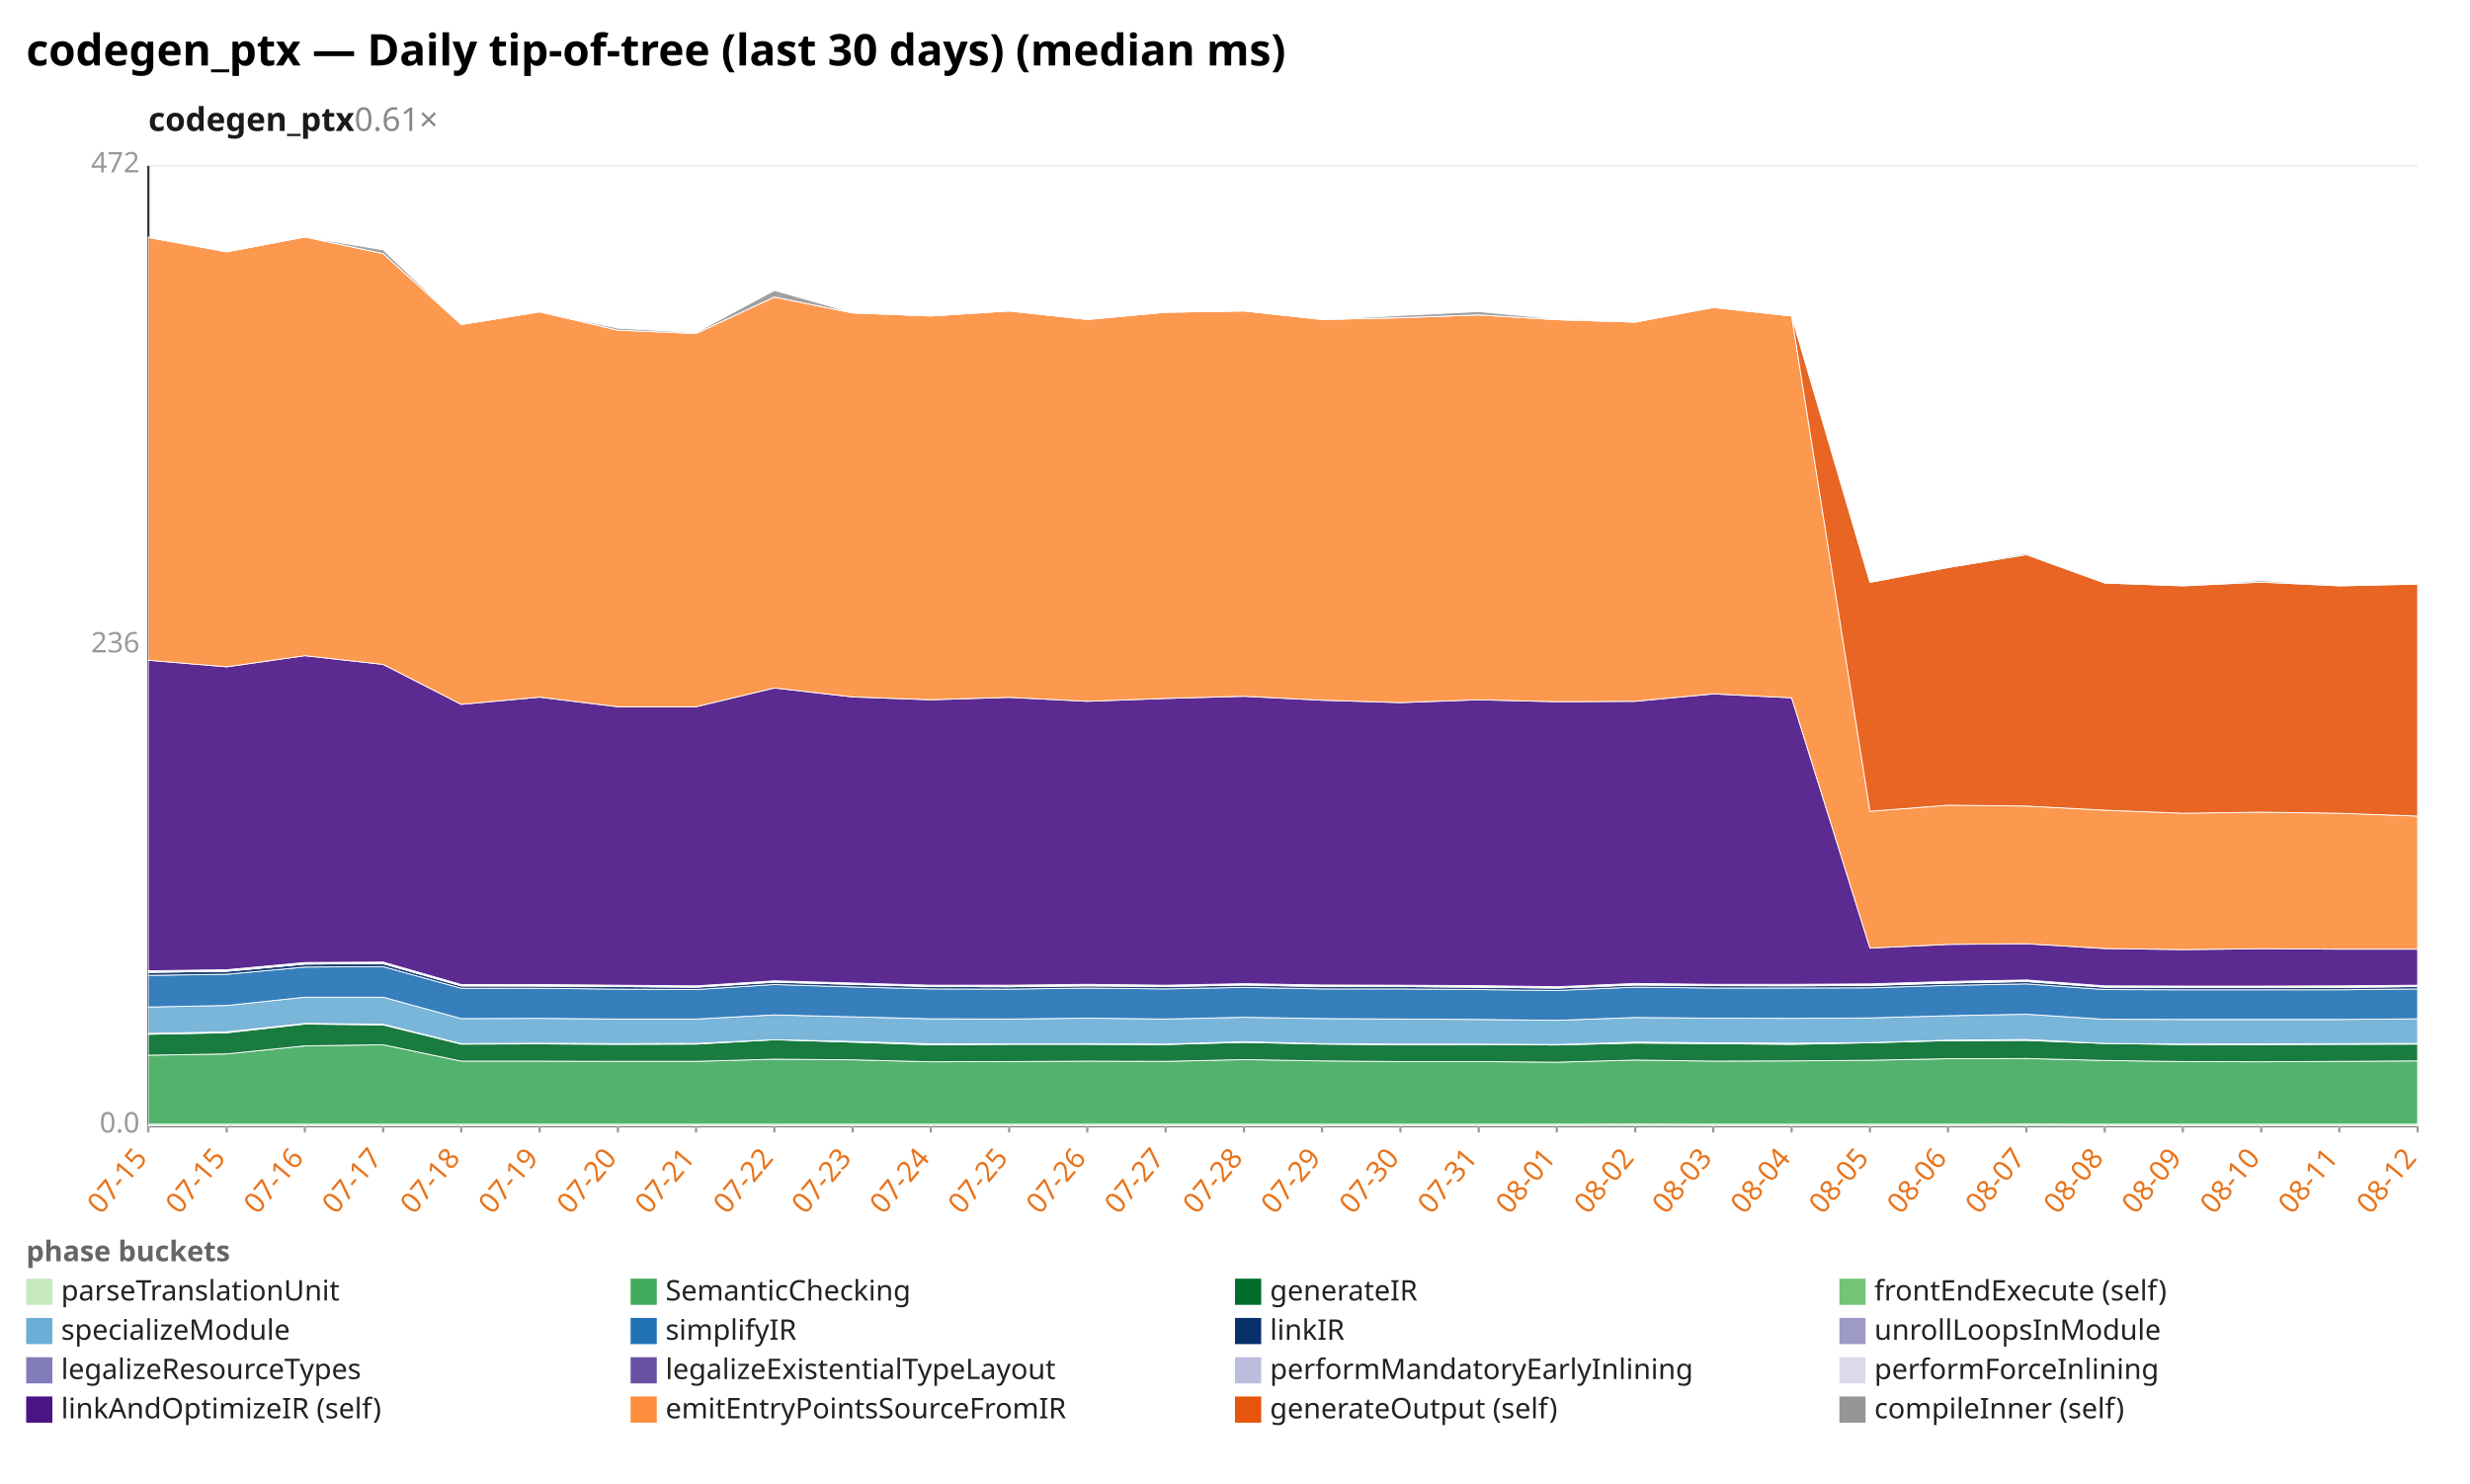
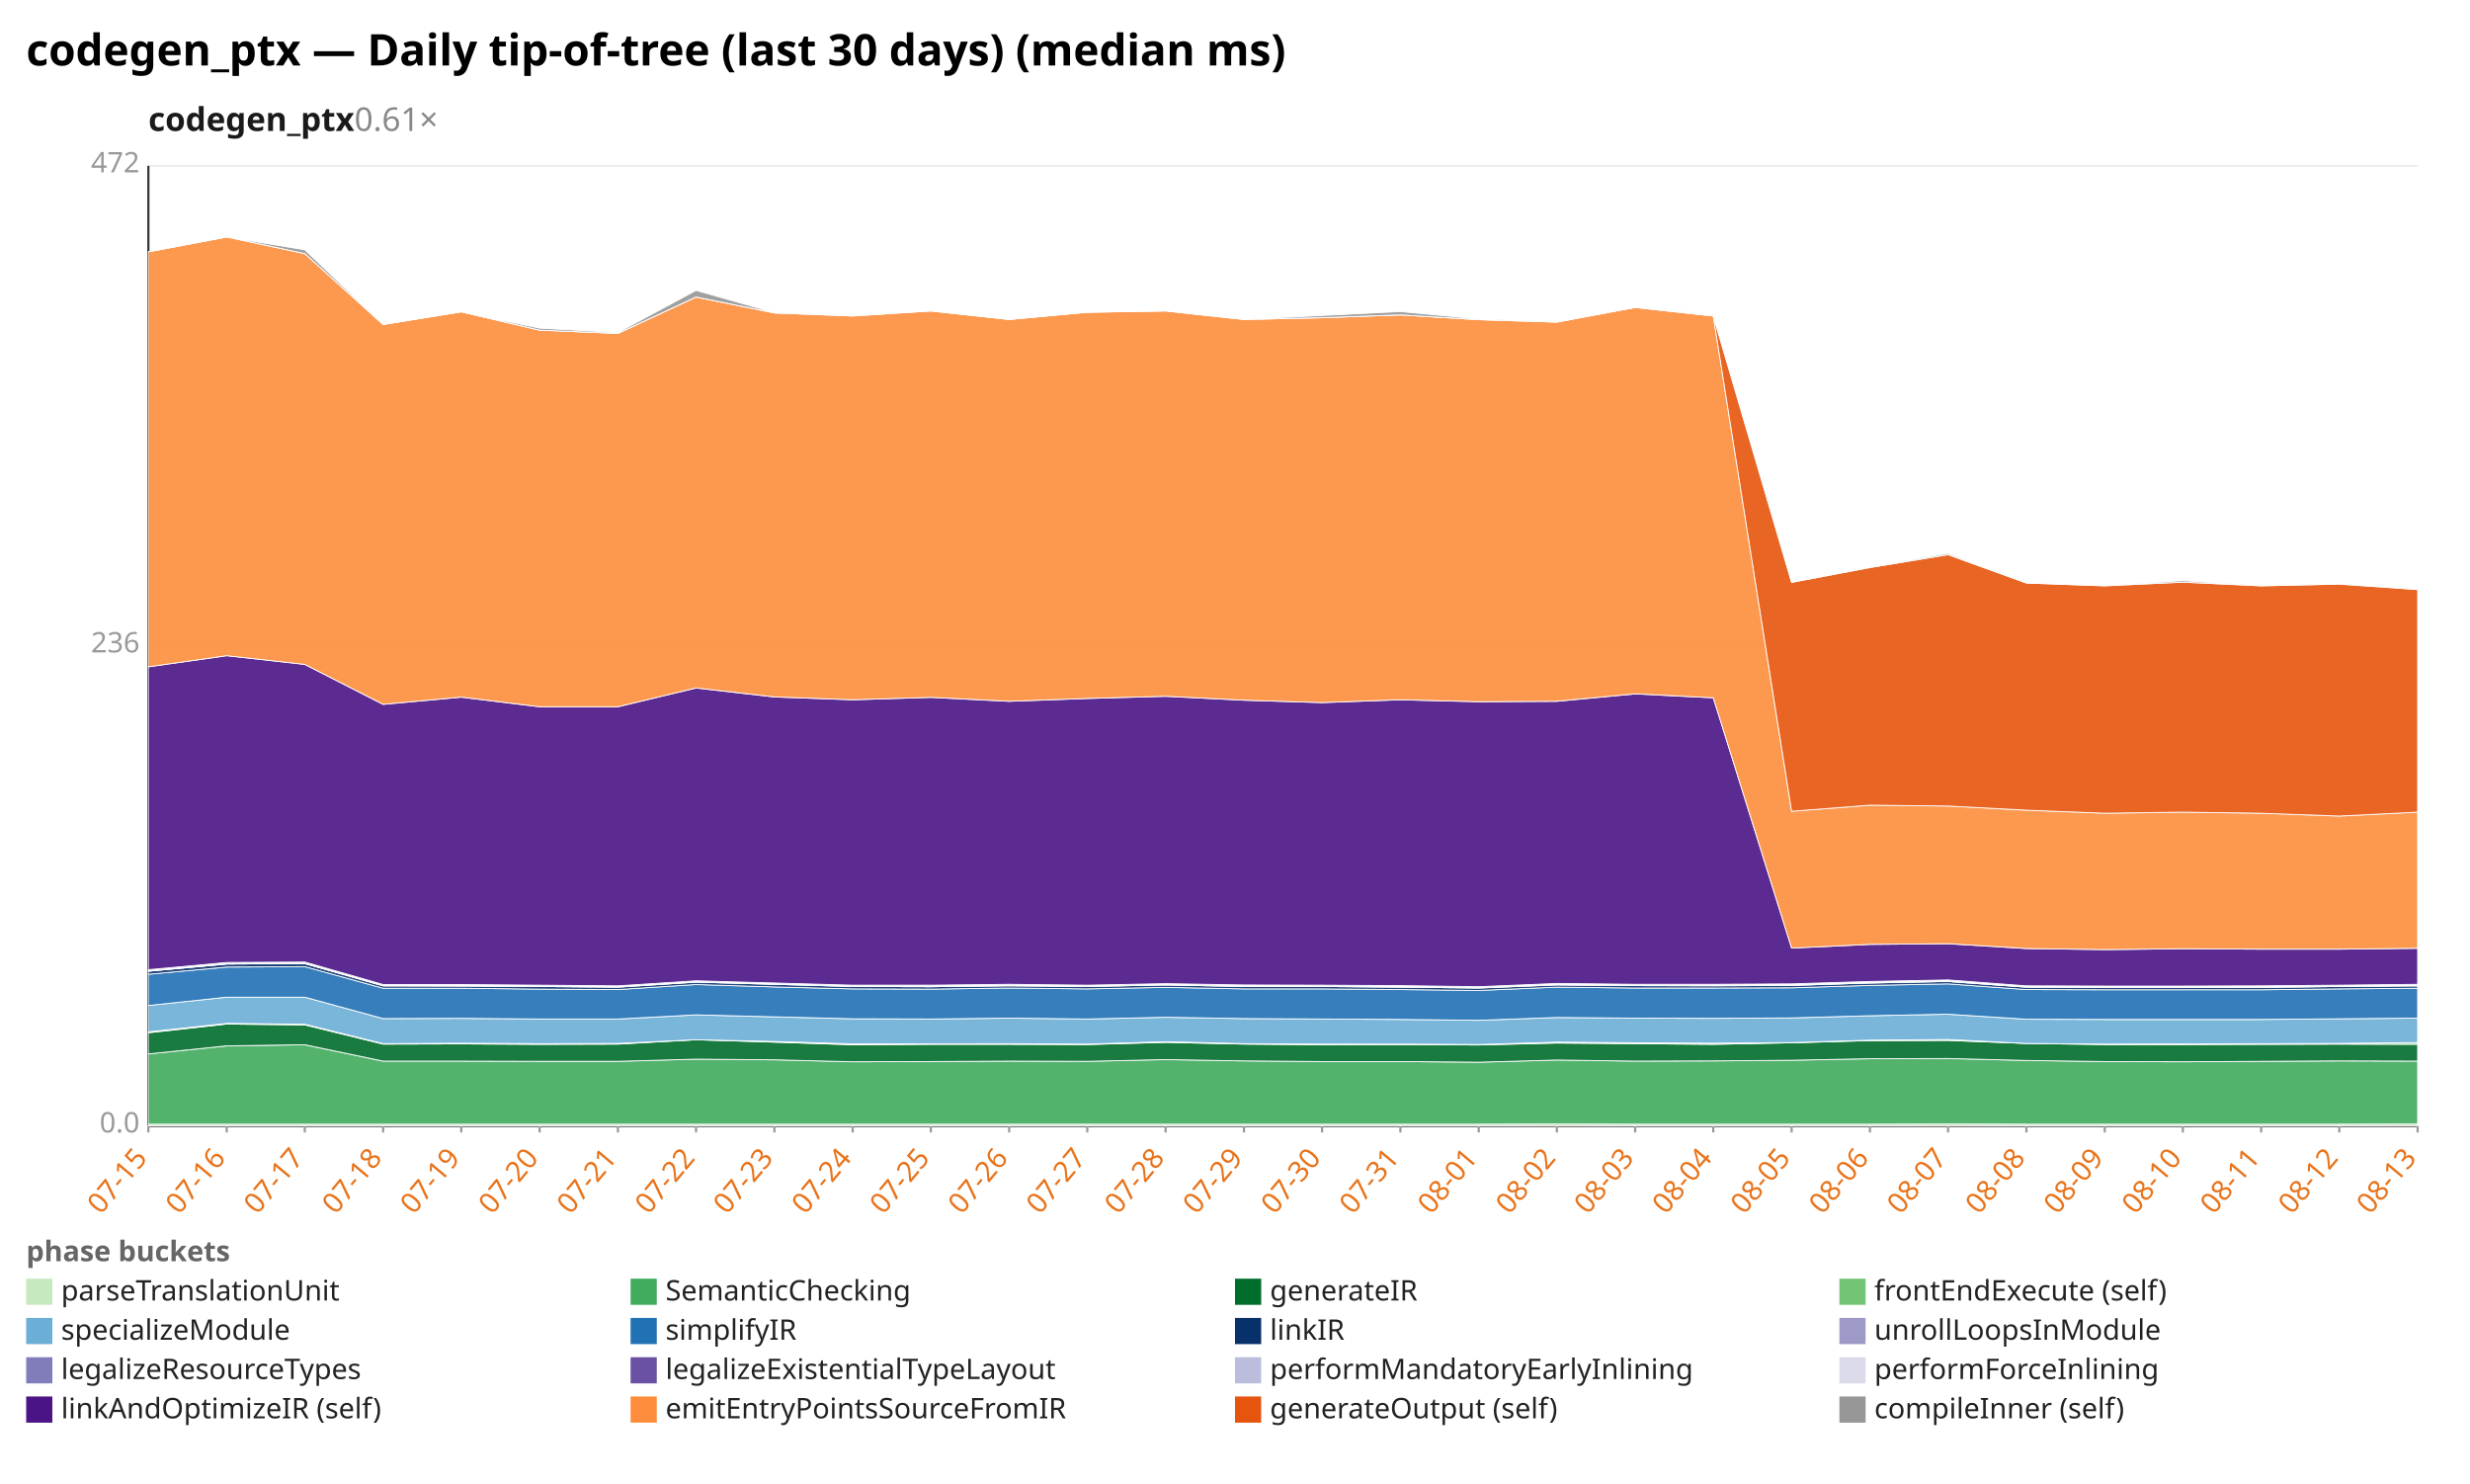
<svg xmlns="http://www.w3.org/2000/svg" width="1132" height="680" viewBox="0 0 1132 680" preserveAspectRatio="xMidYMid meet" font-family="sans-serif" font-size="13">
  <rect width="1132" height="680" fill="white" />
  <text x="12" y="30" font-size="20" font-weight="bold">codegen_ptx — Daily tip-of-tree (last 30 days) (median ms)</text>
  <text x="68" y="60" font-size="15" font-weight="600" fill="#1a1a1a">codegen_ptx<tspan fill="#888" font-weight="400" text-decoration="none">  0.61×</tspan>
  </text>
  <line x1="68.0" y1="516.0" x2="1108.0" y2="516.0" stroke="#eee" />
  <text x="64.0" y="519.0" text-anchor="end" fill="#999">0.0</text>
  <line x1="68.0" y1="296.0" x2="1108.0" y2="296.0" stroke="#eee" />
  <text x="64.0" y="299.0" text-anchor="end" fill="#999">236</text>
  <line x1="68.0" y1="76.0" x2="1108.0" y2="76.0" stroke="#eee" />
  <text x="64.0" y="79.0" text-anchor="end" fill="#999">472</text>
  <line x1="68.0" y1="76.0" x2="68.0" y2="516.0" stroke="#333" />
  <line x1="68.0" y1="516.0" x2="1108.0" y2="516.0" stroke="#333" />
  <line x1="68.0" y1="516.0" x2="68.0" y2="519.0" stroke="#999" />
  <text x="68.0" y="531.0" text-anchor="end" fill="#e8731a" transform="rotate(-50 68.0 531.0)">07-15</text>
  <line x1="103.9" y1="516.0" x2="103.9" y2="519.0" stroke="#999" />
-   <text x="103.9" y="531.0" text-anchor="end" fill="#e8731a" transform="rotate(-50 103.9 531.0)">07-15</text>
+   <text x="103.9" y="531.0" text-anchor="end" fill="#e8731a" transform="rotate(-50 103.9 531.0)">07-16</text>
  <line x1="139.7" y1="516.0" x2="139.7" y2="519.0" stroke="#999" />
-   <text x="139.7" y="531.0" text-anchor="end" fill="#e8731a" transform="rotate(-50 139.7 531.0)">07-16</text>
+   <text x="139.7" y="531.0" text-anchor="end" fill="#e8731a" transform="rotate(-50 139.7 531.0)">07-17</text>
  <line x1="175.6" y1="516.0" x2="175.6" y2="519.0" stroke="#999" />
-   <text x="175.6" y="531.0" text-anchor="end" fill="#e8731a" transform="rotate(-50 175.6 531.0)">07-17</text>
+   <text x="175.6" y="531.0" text-anchor="end" fill="#e8731a" transform="rotate(-50 175.6 531.0)">07-18</text>
  <line x1="211.4" y1="516.0" x2="211.4" y2="519.0" stroke="#999" />
-   <text x="211.4" y="531.0" text-anchor="end" fill="#e8731a" transform="rotate(-50 211.4 531.0)">07-18</text>
+   <text x="211.4" y="531.0" text-anchor="end" fill="#e8731a" transform="rotate(-50 211.4 531.0)">07-19</text>
  <line x1="247.3" y1="516.0" x2="247.3" y2="519.0" stroke="#999" />
-   <text x="247.3" y="531.0" text-anchor="end" fill="#e8731a" transform="rotate(-50 247.3 531.0)">07-19</text>
+   <text x="247.3" y="531.0" text-anchor="end" fill="#e8731a" transform="rotate(-50 247.3 531.0)">07-20</text>
  <line x1="283.2" y1="516.0" x2="283.2" y2="519.0" stroke="#999" />
-   <text x="283.2" y="531.0" text-anchor="end" fill="#e8731a" transform="rotate(-50 283.2 531.0)">07-20</text>
+   <text x="283.2" y="531.0" text-anchor="end" fill="#e8731a" transform="rotate(-50 283.2 531.0)">07-21</text>
  <line x1="319.0" y1="516.0" x2="319.0" y2="519.0" stroke="#999" />
-   <text x="319.0" y="531.0" text-anchor="end" fill="#e8731a" transform="rotate(-50 319.0 531.0)">07-21</text>
+   <text x="319.0" y="531.0" text-anchor="end" fill="#e8731a" transform="rotate(-50 319.0 531.0)">07-22</text>
  <line x1="354.9" y1="516.0" x2="354.9" y2="519.0" stroke="#999" />
-   <text x="354.9" y="531.0" text-anchor="end" fill="#e8731a" transform="rotate(-50 354.9 531.0)">07-22</text>
+   <text x="354.9" y="531.0" text-anchor="end" fill="#e8731a" transform="rotate(-50 354.9 531.0)">07-23</text>
  <line x1="390.8" y1="516.0" x2="390.8" y2="519.0" stroke="#999" />
-   <text x="390.8" y="531.0" text-anchor="end" fill="#e8731a" transform="rotate(-50 390.8 531.0)">07-23</text>
+   <text x="390.8" y="531.0" text-anchor="end" fill="#e8731a" transform="rotate(-50 390.8 531.0)">07-24</text>
  <line x1="426.6" y1="516.0" x2="426.6" y2="519.0" stroke="#999" />
-   <text x="426.6" y="531.0" text-anchor="end" fill="#e8731a" transform="rotate(-50 426.6 531.0)">07-24</text>
+   <text x="426.6" y="531.0" text-anchor="end" fill="#e8731a" transform="rotate(-50 426.6 531.0)">07-25</text>
  <line x1="462.5" y1="516.0" x2="462.5" y2="519.0" stroke="#999" />
-   <text x="462.5" y="531.0" text-anchor="end" fill="#e8731a" transform="rotate(-50 462.5 531.0)">07-25</text>
+   <text x="462.5" y="531.0" text-anchor="end" fill="#e8731a" transform="rotate(-50 462.5 531.0)">07-26</text>
  <line x1="498.3" y1="516.0" x2="498.3" y2="519.0" stroke="#999" />
-   <text x="498.3" y="531.0" text-anchor="end" fill="#e8731a" transform="rotate(-50 498.3 531.0)">07-26</text>
+   <text x="498.3" y="531.0" text-anchor="end" fill="#e8731a" transform="rotate(-50 498.3 531.0)">07-27</text>
  <line x1="534.2" y1="516.0" x2="534.2" y2="519.0" stroke="#999" />
-   <text x="534.2" y="531.0" text-anchor="end" fill="#e8731a" transform="rotate(-50 534.2 531.0)">07-27</text>
+   <text x="534.2" y="531.0" text-anchor="end" fill="#e8731a" transform="rotate(-50 534.2 531.0)">07-28</text>
  <line x1="570.1" y1="516.0" x2="570.1" y2="519.0" stroke="#999" />
-   <text x="570.1" y="531.0" text-anchor="end" fill="#e8731a" transform="rotate(-50 570.1 531.0)">07-28</text>
+   <text x="570.1" y="531.0" text-anchor="end" fill="#e8731a" transform="rotate(-50 570.1 531.0)">07-29</text>
  <line x1="605.9" y1="516.0" x2="605.9" y2="519.0" stroke="#999" />
-   <text x="605.9" y="531.0" text-anchor="end" fill="#e8731a" transform="rotate(-50 605.9 531.0)">07-29</text>
+   <text x="605.9" y="531.0" text-anchor="end" fill="#e8731a" transform="rotate(-50 605.9 531.0)">07-30</text>
  <line x1="641.8" y1="516.0" x2="641.8" y2="519.0" stroke="#999" />
-   <text x="641.8" y="531.0" text-anchor="end" fill="#e8731a" transform="rotate(-50 641.8 531.0)">07-30</text>
+   <text x="641.8" y="531.0" text-anchor="end" fill="#e8731a" transform="rotate(-50 641.8 531.0)">07-31</text>
  <line x1="677.7" y1="516.0" x2="677.7" y2="519.0" stroke="#999" />
-   <text x="677.7" y="531.0" text-anchor="end" fill="#e8731a" transform="rotate(-50 677.7 531.0)">07-31</text>
+   <text x="677.7" y="531.0" text-anchor="end" fill="#e8731a" transform="rotate(-50 677.7 531.0)">08-01</text>
  <line x1="713.5" y1="516.0" x2="713.5" y2="519.0" stroke="#999" />
-   <text x="713.5" y="531.0" text-anchor="end" fill="#e8731a" transform="rotate(-50 713.5 531.0)">08-01</text>
+   <text x="713.5" y="531.0" text-anchor="end" fill="#e8731a" transform="rotate(-50 713.5 531.0)">08-02</text>
  <line x1="749.4" y1="516.0" x2="749.4" y2="519.0" stroke="#999" />
-   <text x="749.4" y="531.0" text-anchor="end" fill="#e8731a" transform="rotate(-50 749.4 531.0)">08-02</text>
+   <text x="749.4" y="531.0" text-anchor="end" fill="#e8731a" transform="rotate(-50 749.4 531.0)">08-03</text>
  <line x1="785.2" y1="516.0" x2="785.2" y2="519.0" stroke="#999" />
-   <text x="785.2" y="531.0" text-anchor="end" fill="#e8731a" transform="rotate(-50 785.2 531.0)">08-03</text>
+   <text x="785.2" y="531.0" text-anchor="end" fill="#e8731a" transform="rotate(-50 785.2 531.0)">08-04</text>
  <line x1="821.1" y1="516.0" x2="821.1" y2="519.0" stroke="#999" />
-   <text x="821.1" y="531.0" text-anchor="end" fill="#e8731a" transform="rotate(-50 821.1 531.0)">08-04</text>
+   <text x="821.1" y="531.0" text-anchor="end" fill="#e8731a" transform="rotate(-50 821.1 531.0)">08-05</text>
  <line x1="857.0" y1="516.0" x2="857.0" y2="519.0" stroke="#999" />
-   <text x="857.0" y="531.0" text-anchor="end" fill="#e8731a" transform="rotate(-50 857.0 531.0)">08-05</text>
+   <text x="857.0" y="531.0" text-anchor="end" fill="#e8731a" transform="rotate(-50 857.0 531.0)">08-06</text>
  <line x1="892.8" y1="516.0" x2="892.8" y2="519.0" stroke="#999" />
-   <text x="892.8" y="531.0" text-anchor="end" fill="#e8731a" transform="rotate(-50 892.8 531.0)">08-06</text>
+   <text x="892.8" y="531.0" text-anchor="end" fill="#e8731a" transform="rotate(-50 892.8 531.0)">08-07</text>
  <line x1="928.7" y1="516.0" x2="928.7" y2="519.0" stroke="#999" />
-   <text x="928.7" y="531.0" text-anchor="end" fill="#e8731a" transform="rotate(-50 928.7 531.0)">08-07</text>
+   <text x="928.7" y="531.0" text-anchor="end" fill="#e8731a" transform="rotate(-50 928.7 531.0)">08-08</text>
  <line x1="964.6" y1="516.0" x2="964.6" y2="519.0" stroke="#999" />
-   <text x="964.6" y="531.0" text-anchor="end" fill="#e8731a" transform="rotate(-50 964.6 531.0)">08-08</text>
+   <text x="964.6" y="531.0" text-anchor="end" fill="#e8731a" transform="rotate(-50 964.6 531.0)">08-09</text>
  <line x1="1000.4" y1="516.0" x2="1000.4" y2="519.0" stroke="#999" />
-   <text x="1000.4" y="531.0" text-anchor="end" fill="#e8731a" transform="rotate(-50 1000.4 531.0)">08-09</text>
+   <text x="1000.4" y="531.0" text-anchor="end" fill="#e8731a" transform="rotate(-50 1000.4 531.0)">08-10</text>
  <line x1="1036.3" y1="516.0" x2="1036.3" y2="519.0" stroke="#999" />
-   <text x="1036.3" y="531.0" text-anchor="end" fill="#e8731a" transform="rotate(-50 1036.3 531.0)">08-10</text>
+   <text x="1036.3" y="531.0" text-anchor="end" fill="#e8731a" transform="rotate(-50 1036.3 531.0)">08-11</text>
  <line x1="1072.1" y1="516.0" x2="1072.1" y2="519.0" stroke="#999" />
-   <text x="1072.1" y="531.0" text-anchor="end" fill="#e8731a" transform="rotate(-50 1072.1 531.0)">08-11</text>
+   <text x="1072.1" y="531.0" text-anchor="end" fill="#e8731a" transform="rotate(-50 1072.1 531.0)">08-12</text>
  <line x1="1108.0" y1="516.0" x2="1108.0" y2="519.0" stroke="#999" />
-   <text x="1108.0" y="531.0" text-anchor="end" fill="#e8731a" transform="rotate(-50 1108.0 531.0)">08-12</text>
-   <polygon points="68.0,515.2 103.9,515.2 139.7,515.2 175.6,515.2 211.4,515.2 247.3,515.2 283.2,515.2 319.0,515.2 354.9,515.2 390.8,515.2 426.6,515.2 462.5,515.2 498.3,515.2 534.2,515.2 570.1,515.2 605.9,515.2 641.8,515.2 677.7,515.2 713.5,515.2 749.4,515.1 785.2,515.2 821.1,515.2 857.0,515.2 892.8,515.2 928.7,515.1 964.6,515.2 1000.4,515.2 1036.3,515.2 1072.1,515.2 1108.0,515.2 1108.0,516.0 1072.1,516.0 1036.3,516.0 1000.4,516.0 964.6,516.0 928.7,516.0 892.8,516.0 857.0,516.0 821.1,516.0 785.2,516.0 749.4,516.0 713.5,516.0 677.7,516.0 641.8,516.0 605.9,516.0 570.1,516.0 534.2,516.0 498.3,516.0 462.5,516.0 426.6,516.0 390.8,516.0 354.9,516.0 319.0,516.0 283.2,516.0 247.3,516.0 211.4,516.0 175.6,516.0 139.7,516.0 103.9,516.0 68.0,516.0" fill="#c7e9c0" fill-opacity="0.9" stroke="#fff" stroke-width="0.4" />
-   <polygon points="68.0,483.6 103.9,483.0 139.7,479.3 175.6,478.8 211.4,486.3 247.3,486.3 283.2,486.4 319.0,486.4 354.9,485.4 390.8,485.7 426.6,486.6 462.5,486.5 498.3,486.3 534.2,486.4 570.1,485.6 605.9,486.2 641.8,486.5 677.7,486.5 713.5,486.8 749.4,485.8 785.2,486.3 821.1,486.2 857.0,485.9 892.8,485.2 928.7,485.1 964.6,486.0 1000.4,486.5 1036.3,486.6 1072.1,486.4 1108.0,486.2 1108.0,515.2 1072.1,515.2 1036.3,515.2 1000.4,515.2 964.6,515.2 928.7,515.1 892.8,515.2 857.0,515.2 821.1,515.2 785.2,515.2 749.4,515.1 713.5,515.2 677.7,515.2 641.8,515.2 605.9,515.2 570.1,515.2 534.2,515.2 498.3,515.2 462.5,515.2 426.6,515.2 390.8,515.2 354.9,515.2 319.0,515.2 283.2,515.2 247.3,515.2 211.4,515.2 175.6,515.2 139.7,515.2 103.9,515.2 68.0,515.2" fill="#41ab5d" fill-opacity="0.9" stroke="#fff" stroke-width="0.4" />
-   <polygon points="68.0,474.0 103.9,473.3 139.7,469.3 175.6,469.7 211.4,478.5 247.3,478.4 283.2,478.6 319.0,478.5 354.9,476.5 390.8,477.6 426.6,478.8 462.5,478.6 498.3,478.6 534.2,478.7 570.1,477.7 605.9,478.5 641.8,478.8 677.7,478.7 713.5,478.9 749.4,478.0 785.2,478.3 821.1,478.6 857.0,477.9 892.8,476.9 928.7,476.8 964.6,478.2 1000.4,478.7 1036.3,478.7 1072.1,478.6 1108.0,478.5 1108.0,486.2 1072.1,486.4 1036.3,486.6 1000.4,486.5 964.6,486.0 928.7,485.1 892.8,485.2 857.0,485.9 821.1,486.2 785.2,486.3 749.4,485.8 713.5,486.8 677.7,486.5 641.8,486.5 605.9,486.2 570.1,485.6 534.2,486.4 498.3,486.3 462.5,486.5 426.6,486.6 390.8,485.7 354.9,485.4 319.0,486.4 283.2,486.4 247.3,486.3 211.4,486.3 175.6,478.8 139.7,479.3 103.9,483.0 68.0,483.6" fill="#006d2c" fill-opacity="0.9" stroke="#fff" stroke-width="0.4" />
-   <polygon points="68.0,473.6 103.9,472.9 139.7,469.0 175.6,469.4 211.4,478.3 247.3,478.1 283.2,478.3 319.0,478.2 354.9,476.5 390.8,477.3 426.6,478.4 462.5,478.4 498.3,478.3 534.2,478.5 570.1,477.4 605.9,478.3 641.8,478.5 677.7,478.5 713.5,478.7 749.4,477.6 785.2,477.9 821.1,478.1 857.0,477.8 892.8,476.7 928.7,476.4 964.6,478.2 1000.4,478.5 1036.3,478.4 1072.1,478.3 1108.0,478.2 1108.0,478.5 1072.1,478.6 1036.3,478.7 1000.4,478.7 964.6,478.2 928.7,476.8 892.8,476.9 857.0,477.9 821.1,478.6 785.2,478.3 749.4,478.0 713.5,478.9 677.7,478.7 641.8,478.8 605.9,478.5 570.1,477.7 534.2,478.7 498.3,478.6 462.5,478.6 426.6,478.8 390.8,477.6 354.9,476.5 319.0,478.5 283.2,478.6 247.3,478.4 211.4,478.5 175.6,469.7 139.7,469.3 103.9,473.3 68.0,474.0" fill="#74c476" fill-opacity="0.9" stroke="#fff" stroke-width="0.4" />
-   <polygon points="68.0,461.5 103.9,460.8 139.7,457.0 175.6,457.0 211.4,466.8 247.3,466.7 283.2,467.0 319.0,467.0 354.9,465.1 390.8,466.0 426.6,466.9 462.5,467.0 498.3,466.6 534.2,467.0 570.1,466.2 605.9,466.8 641.8,467.0 677.7,467.2 713.5,467.6 749.4,466.3 785.2,466.6 821.1,466.7 857.0,466.5 892.8,465.5 928.7,464.8 964.6,467.1 1000.4,467.2 1036.3,467.2 1072.1,467.2 1108.0,466.9 1108.0,478.2 1072.1,478.3 1036.3,478.4 1000.4,478.5 964.6,478.2 928.7,476.4 892.8,476.7 857.0,477.8 821.1,478.1 785.2,477.9 749.4,477.6 713.5,478.7 677.7,478.5 641.8,478.5 605.9,478.3 570.1,477.4 534.2,478.5 498.3,478.3 462.5,478.4 426.6,478.4 390.8,477.3 354.9,476.5 319.0,478.2 283.2,478.3 247.3,478.1 211.4,478.3 175.6,469.4 139.7,469.0 103.9,472.9 68.0,473.6" fill="#6baed6" fill-opacity="0.9" stroke="#fff" stroke-width="0.4" />
-   <polygon points="68.0,447.0 103.9,446.5 139.7,443.2 175.6,443.0 211.4,452.9 247.3,452.9 283.2,453.3 319.0,453.5 354.9,451.2 390.8,452.3 426.6,453.2 462.5,453.3 498.3,452.8 534.2,453.2 570.1,452.5 605.9,453.2 641.8,453.2 677.7,453.5 713.5,453.9 749.4,452.4 785.2,452.8 821.1,452.8 857.0,452.7 892.8,451.6 928.7,450.9 964.6,453.5 1000.4,453.6 1036.3,453.6 1072.1,453.6 1108.0,453.2 1108.0,466.9 1072.1,467.2 1036.3,467.2 1000.4,467.2 964.6,467.1 928.7,464.8 892.8,465.5 857.0,466.5 821.1,466.7 785.2,466.6 749.4,466.3 713.5,467.6 677.7,467.2 641.8,467.0 605.9,466.8 570.1,466.2 534.2,467.0 498.3,466.6 462.5,467.0 426.6,466.9 390.8,466.0 354.9,465.1 319.0,467.0 283.2,467.0 247.3,466.7 211.4,466.8 175.6,457.0 139.7,457.0 103.9,460.8 68.0,461.5" fill="#2171b5" fill-opacity="0.9" stroke="#fff" stroke-width="0.4" />
-   <polygon points="68.0,445.6 103.9,445.1 139.7,441.8 175.6,441.6 211.4,451.8 247.3,451.9 283.2,452.1 319.0,452.4 354.9,450.1 390.8,451.1 426.6,452.1 462.5,452.2 498.3,451.8 534.2,452.1 570.1,451.4 605.9,452.1 641.8,452.1 677.7,452.4 713.5,452.8 749.4,451.4 785.2,451.7 821.1,451.8 857.0,451.6 892.8,450.5 928.7,449.8 964.6,452.4 1000.4,452.5 1036.3,452.5 1072.1,452.5 1108.0,452.1 1108.0,453.2 1072.1,453.6 1036.3,453.6 1000.4,453.6 964.6,453.5 928.7,450.9 892.8,451.6 857.0,452.7 821.1,452.8 785.2,452.8 749.4,452.4 713.5,453.9 677.7,453.5 641.8,453.2 605.9,453.2 570.1,452.5 534.2,453.2 498.3,452.8 462.5,453.3 426.6,453.2 390.8,452.3 354.9,451.2 319.0,453.5 283.2,453.3 247.3,452.9 211.4,452.9 175.6,443.0 139.7,443.2 103.9,446.5 68.0,447.0" fill="#08306b" fill-opacity="0.9" stroke="#fff" stroke-width="0.4" />
-   <polygon points="68.0,445.6 103.9,445.1 139.7,441.8 175.6,441.6 211.4,451.8 247.3,451.8 283.2,452.1 319.0,452.4 354.9,450.1 390.8,451.1 426.6,452.1 462.5,452.2 498.3,451.7 534.2,452.1 570.1,451.4 605.9,452.1 641.8,452.1 677.7,452.4 713.5,452.8 749.4,451.3 785.2,451.7 821.1,451.7 857.0,451.6 892.8,450.5 928.7,449.8 964.6,452.4 1000.4,452.5 1036.3,452.5 1072.1,452.5 1108.0,452.1 1108.0,452.1 1072.1,452.5 1036.3,452.5 1000.4,452.5 964.6,452.4 928.7,449.8 892.8,450.5 857.0,451.6 821.1,451.8 785.2,451.7 749.4,451.4 713.5,452.8 677.7,452.4 641.8,452.1 605.9,452.1 570.1,451.4 534.2,452.1 498.3,451.8 462.5,452.2 426.6,452.1 390.8,451.1 354.9,450.1 319.0,452.4 283.2,452.1 247.3,451.9 211.4,451.8 175.6,441.6 139.7,441.8 103.9,445.1 68.0,445.6" fill="#9e9ac8" fill-opacity="0.9" stroke="#fff" stroke-width="0.4" />
-   <polygon points="68.0,445.1 103.9,444.7 139.7,441.3 175.6,441.1 211.4,451.4 247.3,451.4 283.2,451.7 319.0,452.0 354.9,449.7 390.8,450.7 426.6,451.7 462.5,451.8 498.3,451.3 534.2,451.7 570.1,451.0 605.9,451.6 641.8,451.7 677.7,452.0 713.5,452.4 749.4,450.9 785.2,451.3 821.1,451.3 857.0,451.2 892.8,450.1 928.7,449.4 964.6,452.0 1000.4,452.1 1036.3,452.1 1072.1,452.1 1108.0,451.7 1108.0,452.1 1072.1,452.5 1036.3,452.5 1000.4,452.5 964.6,452.4 928.7,449.8 892.8,450.5 857.0,451.6 821.1,451.7 785.2,451.7 749.4,451.3 713.5,452.8 677.7,452.4 641.8,452.1 605.9,452.1 570.1,451.4 534.2,452.1 498.3,451.7 462.5,452.2 426.6,452.1 390.8,451.1 354.9,450.1 319.0,452.4 283.2,452.1 247.3,451.8 211.4,451.8 175.6,441.6 139.7,441.8 103.9,445.1 68.0,445.6" fill="#bcbddc" fill-opacity="0.9" stroke="#fff" stroke-width="0.4" />
-   <polygon points="68.0,444.9 103.9,444.4 139.7,441.1 175.6,440.9 211.4,451.2 247.3,451.2 283.2,451.5 319.0,451.8 354.9,449.5 390.8,450.5 426.6,451.5 462.5,451.5 498.3,451.1 534.2,451.5 570.1,450.8 605.9,451.4 641.8,451.5 677.7,451.7 713.5,452.2 749.4,450.7 785.2,451.1 821.1,451.1 857.0,450.9 892.8,449.8 928.7,449.1 964.6,451.8 1000.4,451.9 1036.3,451.9 1072.1,451.8 1108.0,451.5 1108.0,451.7 1072.1,452.1 1036.3,452.1 1000.4,452.1 964.6,452.0 928.7,449.4 892.8,450.1 857.0,451.2 821.1,451.3 785.2,451.3 749.4,450.9 713.5,452.4 677.7,452.0 641.8,451.7 605.9,451.6 570.1,451.0 534.2,451.7 498.3,451.3 462.5,451.8 426.6,451.7 390.8,450.7 354.9,449.7 319.0,452.0 283.2,451.7 247.3,451.4 211.4,451.4 175.6,441.1 139.7,441.3 103.9,444.7 68.0,445.1" fill="#dadaeb" fill-opacity="0.9" stroke="#fff" stroke-width="0.4" />
-   <polygon points="68.0,302.6 103.9,305.6 139.7,300.5 175.6,304.5 211.4,322.8 247.3,319.5 283.2,323.9 319.0,323.9 354.9,315.3 390.8,319.4 426.6,320.7 462.5,319.6 498.3,321.4 534.2,320.1 570.1,319.1 605.9,320.9 641.8,322.0 677.7,320.7 713.5,321.6 749.4,321.4 785.2,318.0 821.1,319.8 857.0,434.5 892.8,432.8 928.7,432.5 964.6,434.7 1000.4,435.2 1036.3,434.8 1072.1,435.0 1108.0,435.0 1108.0,451.5 1072.1,451.8 1036.3,451.9 1000.4,451.9 964.6,451.8 928.7,449.1 892.8,449.8 857.0,450.9 821.1,451.1 785.2,451.1 749.4,450.7 713.5,452.2 677.7,451.7 641.8,451.5 605.9,451.4 570.1,450.8 534.2,451.5 498.3,451.1 462.5,451.5 426.6,451.5 390.8,450.5 354.9,449.5 319.0,451.8 283.2,451.5 247.3,451.2 211.4,451.2 175.6,440.9 139.7,441.1 103.9,444.4 68.0,444.9" fill="#4a1486" fill-opacity="0.9" stroke="#fff" stroke-width="0.4" />
-   <polygon points="68.0,108.8 103.9,115.4 139.7,108.6 175.6,116.2 211.4,148.7 247.3,142.9 283.2,151.3 319.0,152.8 354.9,136.1 390.8,143.4 426.6,144.8 462.5,142.5 498.3,146.4 534.2,143.1 570.1,142.5 605.9,146.4 641.8,145.6 677.7,144.3 713.5,146.5 749.4,147.6 785.2,140.9 821.1,144.8 857.0,371.8 892.8,369.0 928.7,369.4 964.6,371.3 1000.4,372.7 1036.3,372.2 1072.1,372.7 1108.0,374.0 1108.0,435.0 1072.1,435.0 1036.3,434.8 1000.4,435.2 964.6,434.7 928.7,432.5 892.8,432.8 857.0,434.5 821.1,319.8 785.2,318.0 749.4,321.4 713.5,321.6 677.7,320.7 641.8,322.0 605.9,320.9 570.1,319.1 534.2,320.1 498.3,321.4 462.5,319.6 426.6,320.7 390.8,319.4 354.9,315.3 319.0,323.9 283.2,323.9 247.3,319.5 211.4,322.8 175.6,304.5 139.7,300.5 103.9,305.6 68.0,302.6" fill="#fd8d3c" fill-opacity="0.9" stroke="#fff" stroke-width="0.4" />
-   <polygon points="68.0,108.8 103.9,115.4 139.7,108.6 175.6,116.2 211.4,148.7 247.3,142.9 283.2,151.3 319.0,152.8 354.9,136.1 390.8,143.4 426.6,144.8 462.5,142.5 498.3,146.4 534.2,143.1 570.1,142.5 605.9,146.4 641.8,145.6 677.7,144.3 713.5,146.5 749.4,147.6 785.2,140.9 821.1,144.8 857.0,266.9 892.8,260.1 928.7,254.2 964.6,267.2 1000.4,268.5 1036.3,266.8 1072.1,268.5 1108.0,267.7 1108.0,374.0 1072.1,372.7 1036.3,372.2 1000.4,372.7 964.6,371.3 928.7,369.4 892.8,369.0 857.0,371.8 821.1,144.8 785.2,140.9 749.4,147.6 713.5,146.5 677.7,144.3 641.8,145.6 605.9,146.4 570.1,142.5 534.2,143.1 498.3,146.4 462.5,142.5 426.6,144.8 390.8,143.4 354.9,136.1 319.0,152.8 283.2,151.3 247.3,142.9 211.4,148.7 175.6,116.2 139.7,108.6 103.9,115.4 68.0,108.8" fill="#e6550d" fill-opacity="0.9" stroke="#fff" stroke-width="0.4" />
-   <polygon points="68.0,108.7 103.9,115.4 139.7,108.6 175.6,114.5 211.4,148.7 247.3,142.9 283.2,150.4 319.0,152.4 354.9,133.1 390.8,143.3 426.6,144.7 462.5,142.5 498.3,146.4 534.2,143.1 570.1,142.5 605.9,146.4 641.8,144.6 677.7,142.8 713.5,146.2 749.4,147.6 785.2,140.9 821.1,144.4 857.0,266.8 892.8,259.8 928.7,253.6 964.6,267.2 1000.4,268.5 1036.3,266.1 1072.1,268.5 1108.0,267.6 1108.0,267.7 1072.1,268.5 1036.3,266.8 1000.4,268.5 964.6,267.2 928.7,254.2 892.8,260.1 857.0,266.9 821.1,144.8 785.2,140.9 749.4,147.6 713.5,146.5 677.7,144.3 641.8,145.6 605.9,146.4 570.1,142.5 534.2,143.1 498.3,146.4 462.5,142.5 426.6,144.8 390.8,143.4 354.9,136.1 319.0,152.8 283.2,151.3 247.3,142.9 211.4,148.7 175.6,116.2 139.7,108.6 103.9,115.4 68.0,108.8" fill="#969696" fill-opacity="0.9" stroke="#fff" stroke-width="0.4" />
+   <text x="1108.0" y="531.0" text-anchor="end" fill="#e8731a" transform="rotate(-50 1108.0 531.0)">08-13</text>
+   <polygon points="68.0,515.2 103.9,515.2 139.7,515.2 175.6,515.2 211.4,515.2 247.3,515.2 283.2,515.2 319.0,515.2 354.9,515.2 390.8,515.2 426.6,515.2 462.5,515.2 498.3,515.2 534.2,515.2 570.1,515.2 605.9,515.2 641.8,515.2 677.7,515.2 713.5,515.1 749.4,515.2 785.2,515.2 821.1,515.2 857.0,515.2 892.8,515.1 928.7,515.2 964.6,515.2 1000.4,515.2 1036.3,515.2 1072.1,515.2 1108.0,515.1 1108.0,516.0 1072.1,516.0 1036.3,516.0 1000.4,516.0 964.6,516.0 928.7,516.0 892.8,516.0 857.0,516.0 821.1,516.0 785.2,516.0 749.4,516.0 713.5,516.0 677.7,516.0 641.8,516.0 605.9,516.0 570.1,516.0 534.2,516.0 498.3,516.0 462.5,516.0 426.6,516.0 390.8,516.0 354.9,516.0 319.0,516.0 283.2,516.0 247.3,516.0 211.4,516.0 175.6,516.0 139.7,516.0 103.9,516.0 68.0,516.0" fill="#c7e9c0" fill-opacity="0.9" stroke="#fff" stroke-width="0.4" />
+   <polygon points="68.0,483.0 103.9,479.3 139.7,478.8 175.6,486.3 211.4,486.3 247.3,486.4 283.2,486.4 319.0,485.4 354.9,485.7 390.8,486.6 426.6,486.5 462.5,486.3 498.3,486.4 534.2,485.6 570.1,486.2 605.9,486.5 641.8,486.5 677.7,486.8 713.5,485.8 749.4,486.3 785.2,486.2 821.1,485.9 857.0,485.2 892.8,485.1 928.7,486.0 964.6,486.5 1000.4,486.6 1036.3,486.4 1072.1,486.2 1108.0,486.3 1108.0,515.1 1072.1,515.2 1036.3,515.2 1000.4,515.2 964.6,515.2 928.7,515.2 892.8,515.1 857.0,515.2 821.1,515.2 785.2,515.2 749.4,515.2 713.5,515.1 677.7,515.2 641.8,515.2 605.9,515.2 570.1,515.2 534.2,515.2 498.3,515.2 462.5,515.2 426.6,515.2 390.8,515.2 354.9,515.2 319.0,515.2 283.2,515.2 247.3,515.2 211.4,515.2 175.6,515.2 139.7,515.2 103.9,515.2 68.0,515.2" fill="#41ab5d" fill-opacity="0.9" stroke="#fff" stroke-width="0.4" />
+   <polygon points="68.0,473.3 103.9,469.3 139.7,469.7 175.6,478.5 211.4,478.4 247.3,478.6 283.2,478.5 319.0,476.5 354.9,477.6 390.8,478.8 426.6,478.6 462.5,478.6 498.3,478.7 534.2,477.7 570.1,478.5 605.9,478.8 641.8,478.7 677.7,478.9 713.5,478.0 749.4,478.3 785.2,478.6 821.1,477.9 857.0,476.9 892.8,476.8 928.7,478.2 964.6,478.7 1000.4,478.7 1036.3,478.6 1072.1,478.5 1108.0,478.6 1108.0,486.3 1072.1,486.2 1036.3,486.4 1000.4,486.6 964.6,486.5 928.7,486.0 892.8,485.1 857.0,485.2 821.1,485.9 785.2,486.2 749.4,486.3 713.5,485.8 677.7,486.8 641.8,486.5 605.9,486.5 570.1,486.2 534.2,485.6 498.3,486.4 462.5,486.3 426.6,486.5 390.8,486.6 354.9,485.7 319.0,485.4 283.2,486.4 247.3,486.4 211.4,486.3 175.6,486.3 139.7,478.8 103.9,479.3 68.0,483.0" fill="#006d2c" fill-opacity="0.9" stroke="#fff" stroke-width="0.4" />
+   <polygon points="68.0,472.9 103.9,469.0 139.7,469.4 175.6,478.3 211.4,478.1 247.3,478.3 283.2,478.2 319.0,476.5 354.9,477.3 390.8,478.4 426.6,478.4 462.5,478.3 498.3,478.5 534.2,477.4 570.1,478.3 605.9,478.5 641.8,478.5 677.7,478.7 713.5,477.6 749.4,477.9 785.2,478.1 821.1,477.8 857.0,476.7 892.8,476.4 928.7,478.2 964.6,478.5 1000.4,478.4 1036.3,478.3 1072.1,478.2 1108.0,477.8 1108.0,478.6 1072.1,478.5 1036.3,478.6 1000.4,478.7 964.6,478.7 928.7,478.2 892.8,476.8 857.0,476.9 821.1,477.9 785.2,478.6 749.4,478.3 713.5,478.0 677.7,478.9 641.8,478.7 605.9,478.8 570.1,478.5 534.2,477.7 498.3,478.7 462.5,478.6 426.6,478.6 390.8,478.8 354.9,477.6 319.0,476.5 283.2,478.5 247.3,478.6 211.4,478.4 175.6,478.5 139.7,469.7 103.9,469.3 68.0,473.3" fill="#74c476" fill-opacity="0.9" stroke="#fff" stroke-width="0.4" />
+   <polygon points="68.0,460.8 103.9,457.0 139.7,457.0 175.6,466.8 211.4,466.7 247.3,467.0 283.2,467.0 319.0,465.1 354.9,466.0 390.8,466.9 426.6,467.0 462.5,466.6 498.3,467.0 534.2,466.2 570.1,466.8 605.9,467.0 641.8,467.2 677.7,467.6 713.5,466.3 749.4,466.6 785.2,466.7 821.1,466.5 857.0,465.5 892.8,464.8 928.7,467.1 964.6,467.2 1000.4,467.2 1036.3,467.2 1072.1,466.9 1108.0,466.6 1108.0,477.8 1072.1,478.2 1036.3,478.3 1000.4,478.4 964.6,478.5 928.7,478.2 892.8,476.4 857.0,476.7 821.1,477.8 785.2,478.1 749.4,477.9 713.5,477.6 677.7,478.7 641.8,478.5 605.9,478.5 570.1,478.3 534.2,477.4 498.3,478.5 462.5,478.3 426.6,478.4 390.8,478.4 354.9,477.3 319.0,476.5 283.2,478.2 247.3,478.3 211.4,478.1 175.6,478.3 139.7,469.4 103.9,469.0 68.0,472.9" fill="#6baed6" fill-opacity="0.9" stroke="#fff" stroke-width="0.4" />
+   <polygon points="68.0,446.5 103.9,443.2 139.7,443.0 175.6,452.9 211.4,452.9 247.3,453.3 283.2,453.5 319.0,451.2 354.9,452.3 390.8,453.2 426.6,453.3 462.5,452.8 498.3,453.2 534.2,452.5 570.1,453.2 605.9,453.2 641.8,453.5 677.7,453.9 713.5,452.4 749.4,452.8 785.2,452.8 821.1,452.7 857.0,451.6 892.8,450.9 928.7,453.5 964.6,453.6 1000.4,453.6 1036.3,453.6 1072.1,453.2 1108.0,452.9 1108.0,466.6 1072.1,466.9 1036.3,467.2 1000.4,467.2 964.6,467.2 928.7,467.1 892.8,464.8 857.0,465.5 821.1,466.5 785.2,466.7 749.4,466.6 713.5,466.3 677.7,467.6 641.8,467.2 605.9,467.0 570.1,466.8 534.2,466.2 498.3,467.0 462.5,466.6 426.6,467.0 390.8,466.9 354.9,466.0 319.0,465.1 283.2,467.0 247.3,467.0 211.4,466.7 175.6,466.8 139.7,457.0 103.9,457.0 68.0,460.8" fill="#2171b5" fill-opacity="0.9" stroke="#fff" stroke-width="0.4" />
+   <polygon points="68.0,445.1 103.9,441.8 139.7,441.6 175.6,451.8 211.4,451.9 247.3,452.1 283.2,452.4 319.0,450.1 354.9,451.1 390.8,452.1 426.6,452.2 462.5,451.8 498.3,452.1 534.2,451.4 570.1,452.1 605.9,452.1 641.8,452.4 677.7,452.8 713.5,451.4 749.4,451.7 785.2,451.8 821.1,451.6 857.0,450.5 892.8,449.8 928.7,452.4 964.6,452.5 1000.4,452.5 1036.3,452.5 1072.1,452.1 1108.0,451.8 1108.0,452.9 1072.1,453.2 1036.3,453.6 1000.4,453.6 964.6,453.6 928.7,453.5 892.8,450.9 857.0,451.6 821.1,452.7 785.2,452.8 749.4,452.8 713.5,452.4 677.7,453.9 641.8,453.5 605.9,453.2 570.1,453.2 534.2,452.5 498.3,453.2 462.5,452.8 426.6,453.3 390.8,453.2 354.9,452.3 319.0,451.2 283.2,453.5 247.3,453.3 211.4,452.9 175.6,452.9 139.7,443.0 103.9,443.2 68.0,446.5" fill="#08306b" fill-opacity="0.9" stroke="#fff" stroke-width="0.4" />
+   <polygon points="68.0,445.1 103.9,441.8 139.7,441.6 175.6,451.8 211.4,451.8 247.3,452.1 283.2,452.4 319.0,450.1 354.9,451.1 390.8,452.1 426.6,452.2 462.5,451.7 498.3,452.1 534.2,451.4 570.1,452.1 605.9,452.1 641.8,452.4 677.7,452.8 713.5,451.3 749.4,451.7 785.2,451.7 821.1,451.6 857.0,450.5 892.8,449.8 928.7,452.4 964.6,452.5 1000.4,452.5 1036.3,452.5 1072.1,452.1 1108.0,451.8 1108.0,451.8 1072.1,452.1 1036.3,452.5 1000.4,452.5 964.6,452.5 928.7,452.4 892.8,449.8 857.0,450.5 821.1,451.6 785.2,451.8 749.4,451.7 713.5,451.4 677.7,452.8 641.8,452.4 605.9,452.1 570.1,452.1 534.2,451.4 498.3,452.1 462.5,451.8 426.6,452.2 390.8,452.1 354.9,451.1 319.0,450.1 283.2,452.4 247.3,452.1 211.4,451.9 175.6,451.8 139.7,441.6 103.9,441.8 68.0,445.1" fill="#9e9ac8" fill-opacity="0.9" stroke="#fff" stroke-width="0.4" />
+   <polygon points="68.0,444.7 103.9,441.3 139.7,441.1 175.6,451.4 211.4,451.4 247.3,451.7 283.2,452.0 319.0,449.7 354.9,450.7 390.8,451.7 426.6,451.8 462.5,451.3 498.3,451.7 534.2,451.0 570.1,451.6 605.9,451.7 641.8,452.0 677.7,452.4 713.5,450.9 749.4,451.3 785.2,451.3 821.1,451.2 857.0,450.1 892.8,449.4 928.7,452.0 964.6,452.1 1000.4,452.1 1036.3,452.1 1072.1,451.7 1108.0,451.4 1108.0,451.8 1072.1,452.1 1036.3,452.5 1000.4,452.5 964.6,452.5 928.7,452.4 892.8,449.8 857.0,450.5 821.1,451.6 785.2,451.7 749.4,451.7 713.5,451.3 677.7,452.8 641.8,452.4 605.9,452.1 570.1,452.1 534.2,451.4 498.3,452.1 462.5,451.7 426.6,452.2 390.8,452.1 354.9,451.1 319.0,450.1 283.2,452.4 247.3,452.1 211.4,451.8 175.6,451.8 139.7,441.6 103.9,441.8 68.0,445.1" fill="#bcbddc" fill-opacity="0.9" stroke="#fff" stroke-width="0.4" />
+   <polygon points="68.0,444.4 103.9,441.1 139.7,440.9 175.6,451.2 211.4,451.2 247.3,451.5 283.2,451.8 319.0,449.5 354.9,450.5 390.8,451.5 426.6,451.5 462.5,451.1 498.3,451.5 534.2,450.8 570.1,451.4 605.9,451.5 641.8,451.7 677.7,452.2 713.5,450.7 749.4,451.1 785.2,451.1 821.1,450.9 857.0,449.8 892.8,449.1 928.7,451.8 964.6,451.9 1000.4,451.9 1036.3,451.8 1072.1,451.5 1108.0,451.1 1108.0,451.4 1072.1,451.7 1036.3,452.1 1000.4,452.1 964.6,452.1 928.7,452.0 892.8,449.4 857.0,450.1 821.1,451.2 785.2,451.3 749.4,451.3 713.5,450.9 677.7,452.4 641.8,452.0 605.9,451.7 570.1,451.6 534.2,451.0 498.3,451.7 462.5,451.3 426.6,451.8 390.8,451.7 354.9,450.7 319.0,449.7 283.2,452.0 247.3,451.7 211.4,451.4 175.6,451.4 139.7,441.1 103.9,441.3 68.0,444.7" fill="#dadaeb" fill-opacity="0.9" stroke="#fff" stroke-width="0.4" />
+   <polygon points="68.0,305.6 103.9,300.5 139.7,304.5 175.6,322.8 211.4,319.5 247.3,323.9 283.2,323.9 319.0,315.3 354.9,319.4 390.8,320.7 426.6,319.6 462.5,321.4 498.3,320.1 534.2,319.1 570.1,320.9 605.9,322.0 641.8,320.7 677.7,321.6 713.5,321.4 749.4,318.0 785.2,319.8 821.1,434.5 857.0,432.8 892.8,432.5 928.7,434.7 964.6,435.2 1000.4,434.8 1036.3,435.0 1072.1,435.0 1108.0,434.6 1108.0,451.1 1072.1,451.5 1036.3,451.8 1000.4,451.9 964.6,451.9 928.7,451.8 892.8,449.1 857.0,449.8 821.1,450.9 785.2,451.1 749.4,451.1 713.5,450.7 677.7,452.2 641.8,451.7 605.9,451.5 570.1,451.4 534.2,450.8 498.3,451.5 462.5,451.1 426.6,451.5 390.8,451.5 354.9,450.5 319.0,449.5 283.2,451.8 247.3,451.5 211.4,451.2 175.6,451.2 139.7,440.9 103.9,441.1 68.0,444.4" fill="#4a1486" fill-opacity="0.9" stroke="#fff" stroke-width="0.4" />
+   <polygon points="68.0,115.4 103.9,108.6 139.7,116.2 175.6,148.7 211.4,142.9 247.3,151.3 283.2,152.8 319.0,136.1 354.9,143.4 390.8,144.8 426.6,142.5 462.5,146.4 498.3,143.1 534.2,142.5 570.1,146.4 605.9,145.6 641.8,144.3 677.7,146.5 713.5,147.6 749.4,140.9 785.2,144.8 821.1,371.8 857.0,369.0 892.8,369.4 928.7,371.3 964.6,372.7 1000.4,372.2 1036.3,372.7 1072.1,374.0 1108.0,372.2 1108.0,434.6 1072.1,435.0 1036.3,435.0 1000.4,434.8 964.6,435.2 928.7,434.7 892.8,432.5 857.0,432.8 821.1,434.5 785.2,319.8 749.4,318.0 713.5,321.4 677.7,321.6 641.8,320.7 605.9,322.0 570.1,320.9 534.2,319.1 498.3,320.1 462.5,321.4 426.6,319.6 390.8,320.7 354.9,319.4 319.0,315.3 283.2,323.9 247.3,323.9 211.4,319.5 175.6,322.8 139.7,304.5 103.9,300.5 68.0,305.6" fill="#fd8d3c" fill-opacity="0.9" stroke="#fff" stroke-width="0.4" />
+   <polygon points="68.0,115.4 103.9,108.6 139.7,116.2 175.6,148.7 211.4,142.9 247.3,151.3 283.2,152.8 319.0,136.1 354.9,143.4 390.8,144.8 426.6,142.5 462.5,146.4 498.3,143.1 534.2,142.5 570.1,146.4 605.9,145.6 641.8,144.3 677.7,146.5 713.5,147.6 749.4,140.9 785.2,144.8 821.1,266.9 857.0,260.1 892.8,254.2 928.7,267.2 964.6,268.5 1000.4,266.8 1036.3,268.5 1072.1,267.7 1108.0,270.2 1108.0,372.2 1072.1,374.0 1036.3,372.7 1000.4,372.2 964.6,372.7 928.7,371.3 892.8,369.4 857.0,369.0 821.1,371.8 785.2,144.8 749.4,140.9 713.5,147.6 677.7,146.5 641.8,144.3 605.9,145.6 570.1,146.4 534.2,142.5 498.3,143.1 462.5,146.4 426.6,142.5 390.8,144.8 354.9,143.4 319.0,136.1 283.2,152.8 247.3,151.3 211.4,142.9 175.6,148.7 139.7,116.2 103.9,108.6 68.0,115.4" fill="#e6550d" fill-opacity="0.9" stroke="#fff" stroke-width="0.4" />
+   <polygon points="68.0,115.4 103.9,108.6 139.7,114.5 175.6,148.7 211.4,142.9 247.3,150.4 283.2,152.4 319.0,133.1 354.9,143.3 390.8,144.7 426.6,142.5 462.5,146.4 498.3,143.1 534.2,142.5 570.1,146.4 605.9,144.6 641.8,142.8 677.7,146.2 713.5,147.6 749.4,140.9 785.2,144.4 821.1,266.8 857.0,259.8 892.8,253.6 928.7,267.2 964.6,268.5 1000.4,266.1 1036.3,268.5 1072.1,267.6 1108.0,270.2 1108.0,270.2 1072.1,267.7 1036.3,268.5 1000.4,266.8 964.6,268.5 928.7,267.2 892.8,254.2 857.0,260.1 821.1,266.9 785.2,144.8 749.4,140.9 713.5,147.6 677.7,146.5 641.8,144.3 605.9,145.6 570.1,146.4 534.2,142.5 498.3,143.1 462.5,146.4 426.6,142.5 390.8,144.8 354.9,143.4 319.0,136.1 283.2,152.8 247.3,151.3 211.4,142.9 175.6,148.7 139.7,116.2 103.9,108.6 68.0,115.4" fill="#969696" fill-opacity="0.9" stroke="#fff" stroke-width="0.4" />
  <text x="12" y="578" fill="#666" font-weight="600">phase buckets</text>
  <rect x="12" y="586" width="12" height="12" fill="#c7e9c0" />
  <text x="28" y="596" fill="#222">parseTranslationUnit</text>
  <rect x="289" y="586" width="12" height="12" fill="#41ab5d" />
  <text x="305" y="596" fill="#222">SemanticChecking</text>
  <rect x="566" y="586" width="12" height="12" fill="#006d2c" />
  <text x="582" y="596" fill="#222">generateIR</text>
  <rect x="843" y="586" width="12" height="12" fill="#74c476" />
  <text x="859" y="596" fill="#222">frontEndExecute (self)</text>
  <rect x="12" y="604" width="12" height="12" fill="#6baed6" />
  <text x="28" y="614" fill="#222">specializeModule</text>
  <rect x="289" y="604" width="12" height="12" fill="#2171b5" />
  <text x="305" y="614" fill="#222">simplifyIR</text>
  <rect x="566" y="604" width="12" height="12" fill="#08306b" />
  <text x="582" y="614" fill="#222">linkIR</text>
  <rect x="843" y="604" width="12" height="12" fill="#9e9ac8" />
  <text x="859" y="614" fill="#222">unrollLoopsInModule</text>
  <rect x="12" y="622" width="12" height="12" fill="#807dba" />
  <text x="28" y="632" fill="#222">legalizeResourceTypes</text>
  <rect x="289" y="622" width="12" height="12" fill="#6a51a3" />
  <text x="305" y="632" fill="#222">legalizeExistentialTypeLayout</text>
  <rect x="566" y="622" width="12" height="12" fill="#bcbddc" />
  <text x="582" y="632" fill="#222">performMandatoryEarlyInlining</text>
  <rect x="843" y="622" width="12" height="12" fill="#dadaeb" />
  <text x="859" y="632" fill="#222">performForceInlining</text>
  <rect x="12" y="640" width="12" height="12" fill="#4a1486" />
  <text x="28" y="650" fill="#222">linkAndOptimizeIR (self)</text>
  <rect x="289" y="640" width="12" height="12" fill="#fd8d3c" />
  <text x="305" y="650" fill="#222">emitEntryPointsSourceFromIR</text>
  <rect x="566" y="640" width="12" height="12" fill="#e6550d" />
  <text x="582" y="650" fill="#222">generateOutput (self)</text>
  <rect x="843" y="640" width="12" height="12" fill="#969696" />
  <text x="859" y="650" fill="#222">compileInner (self)</text>
</svg>
